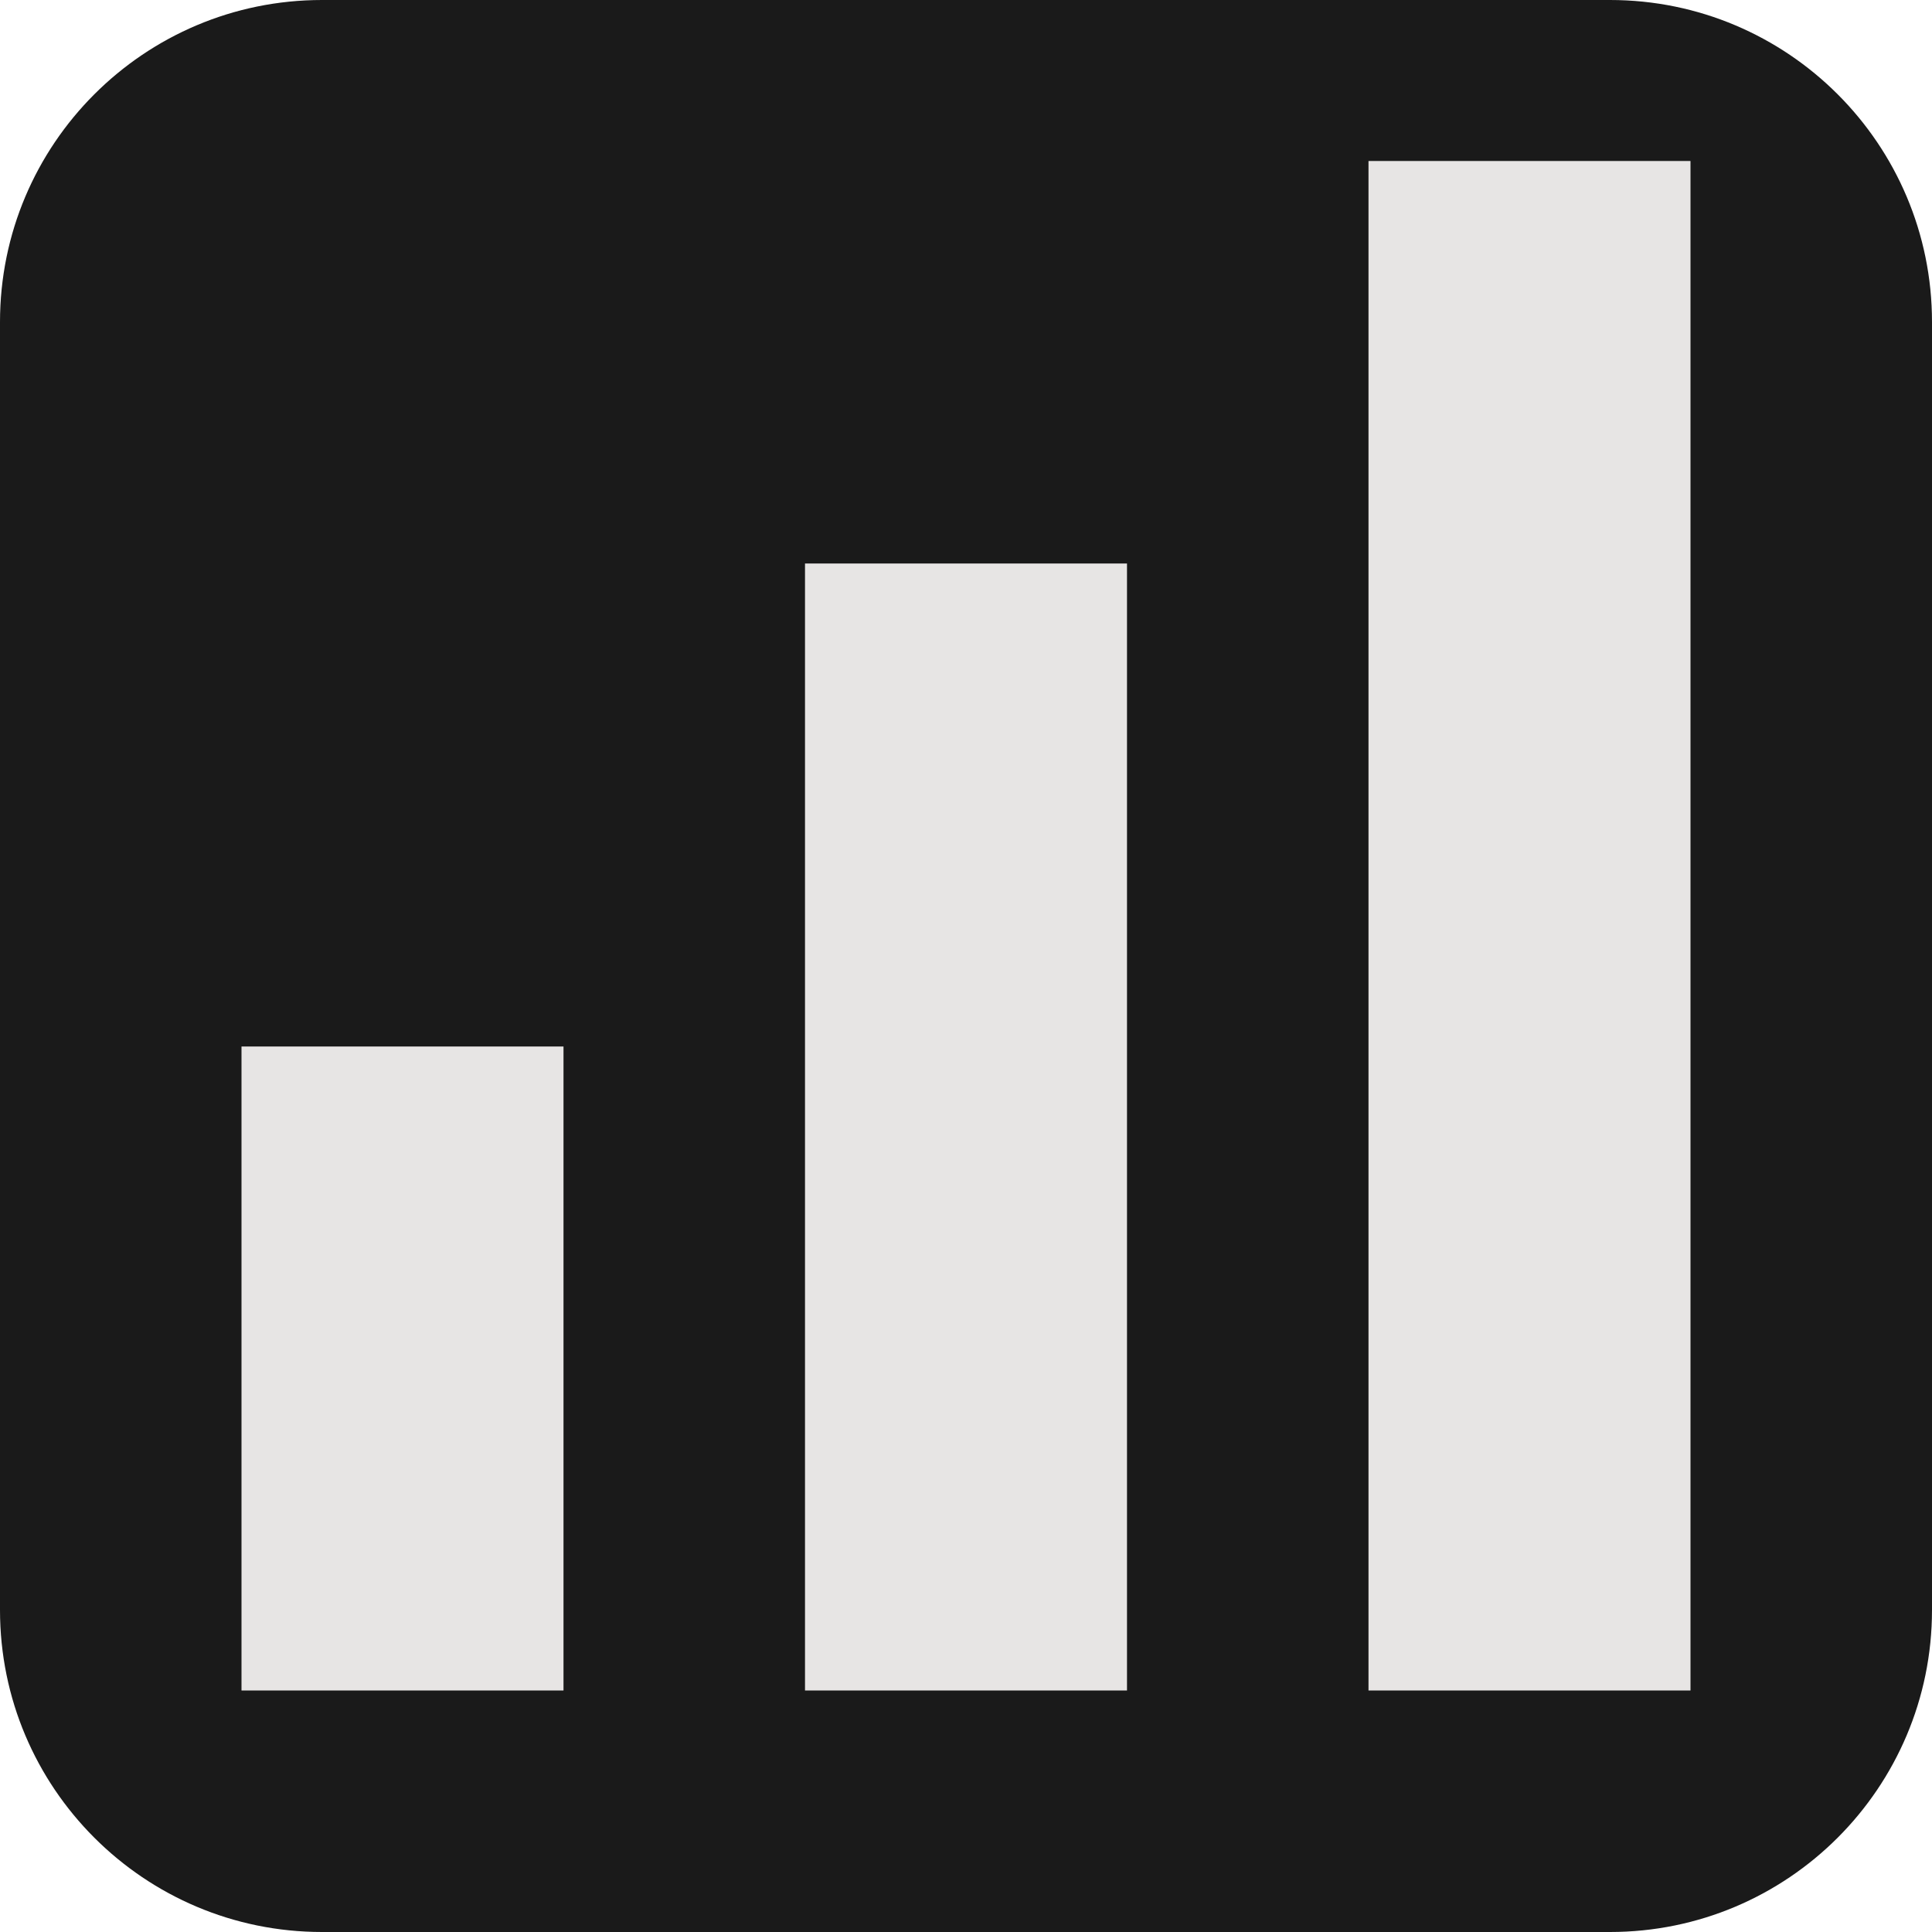
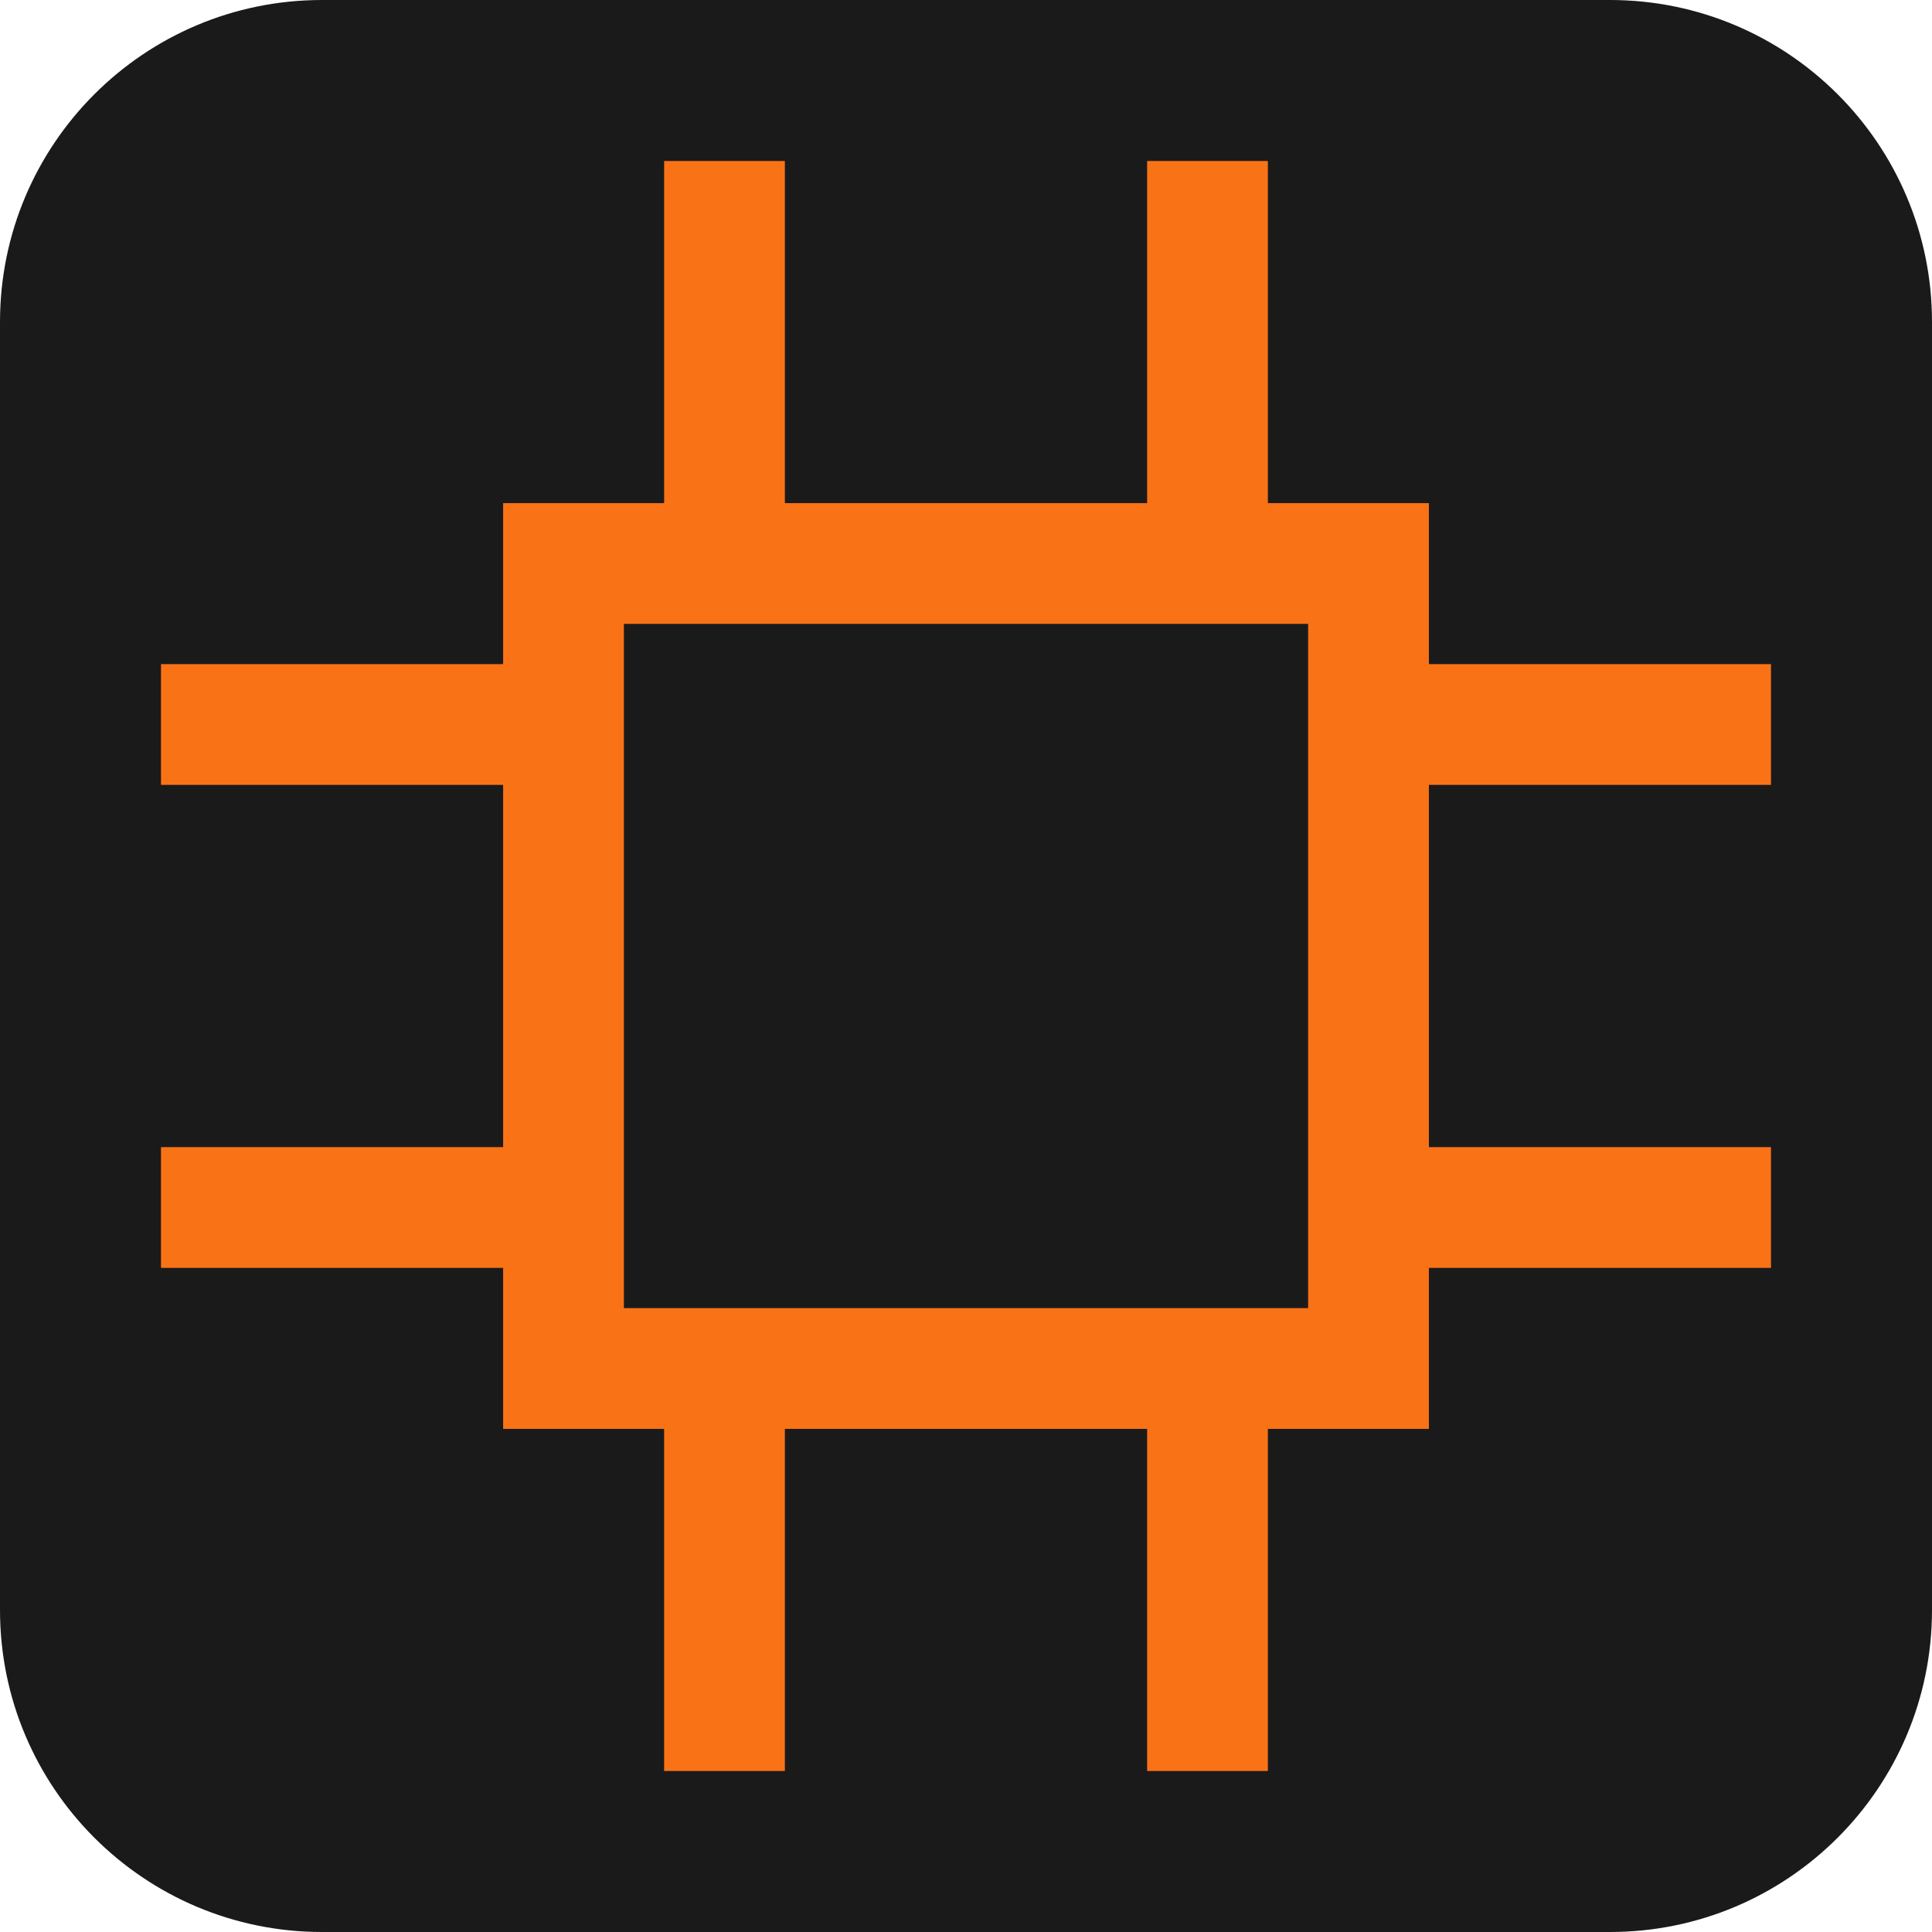
<svg xmlns="http://www.w3.org/2000/svg" viewBox="0 0 24 24">
  <rect width="24" height="24" rx="4" fill="#1a1a1a" />
-   <path d="M3 13h4v8H3zm7-6h4v14h-4zm7-5h4v19h-4z" fill="#e7e5e4" />
+   <path d="M7 7h10v10H7zM9 2v5m6-5v5M9 17v5m6-5v5M2 9h5m-5 6h5m10-6h5m-5 6h5" fill="none" stroke="#f97316" stroke-width="1.5" />
</svg>
